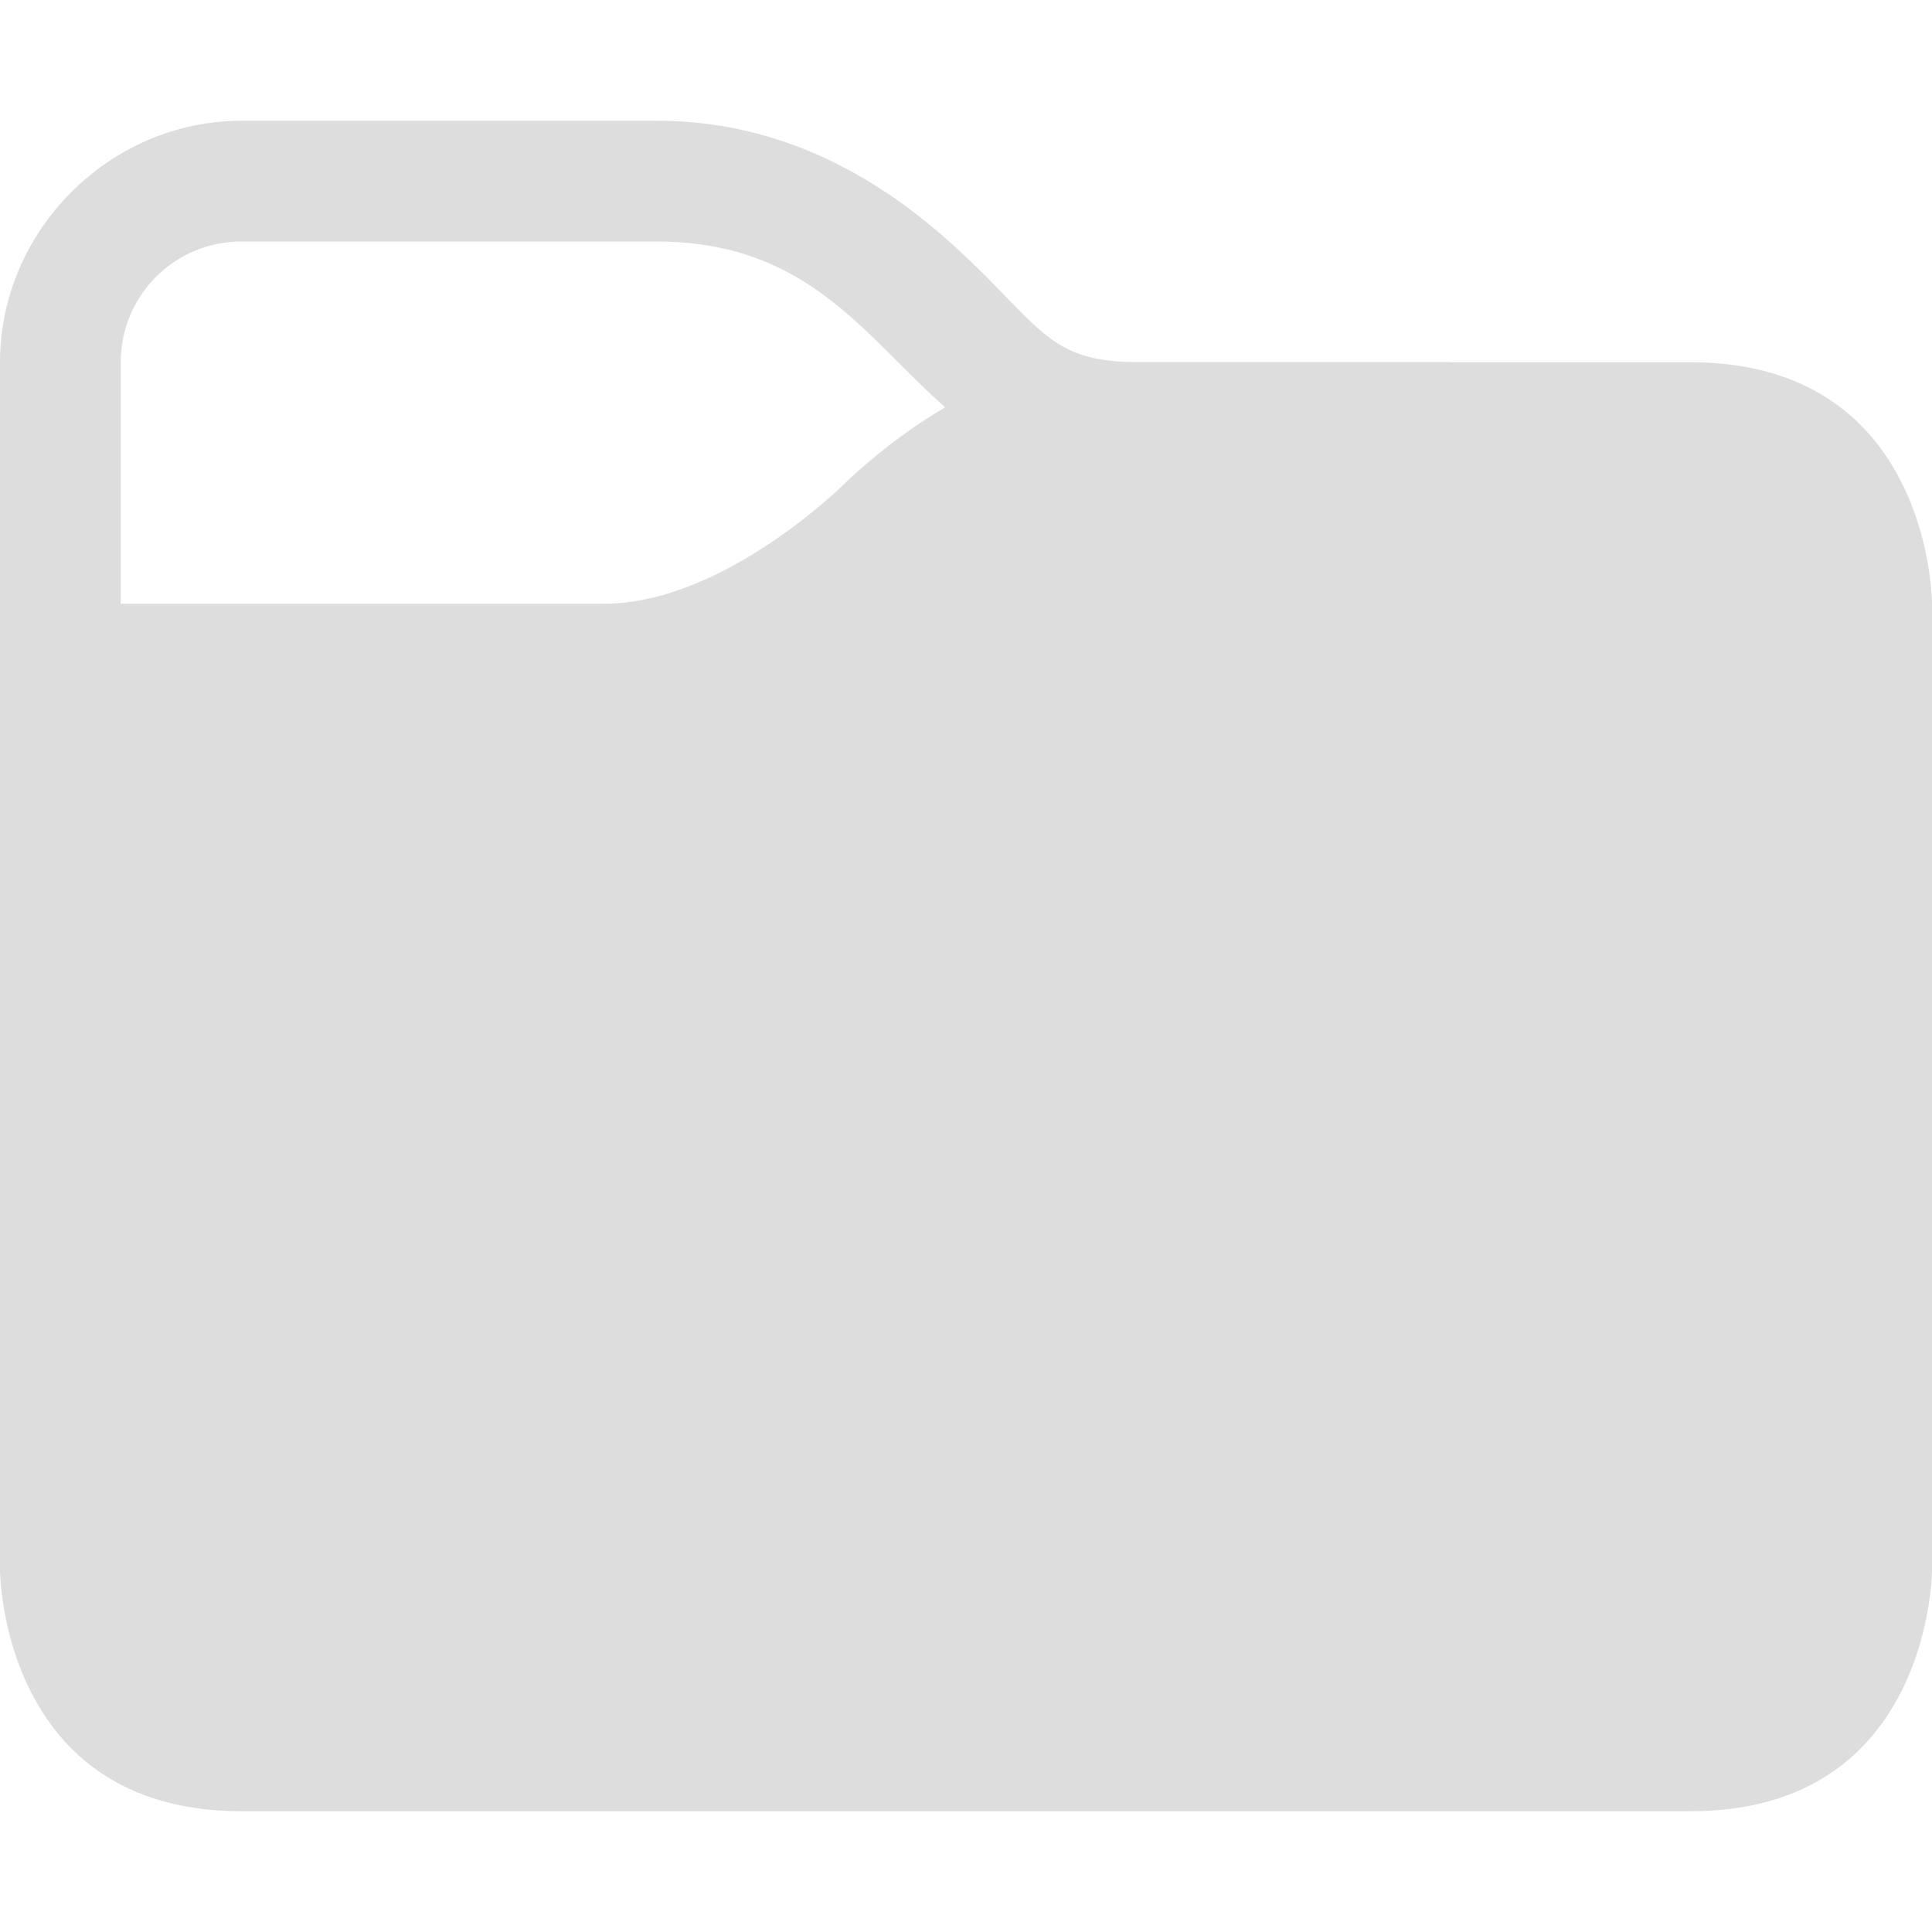
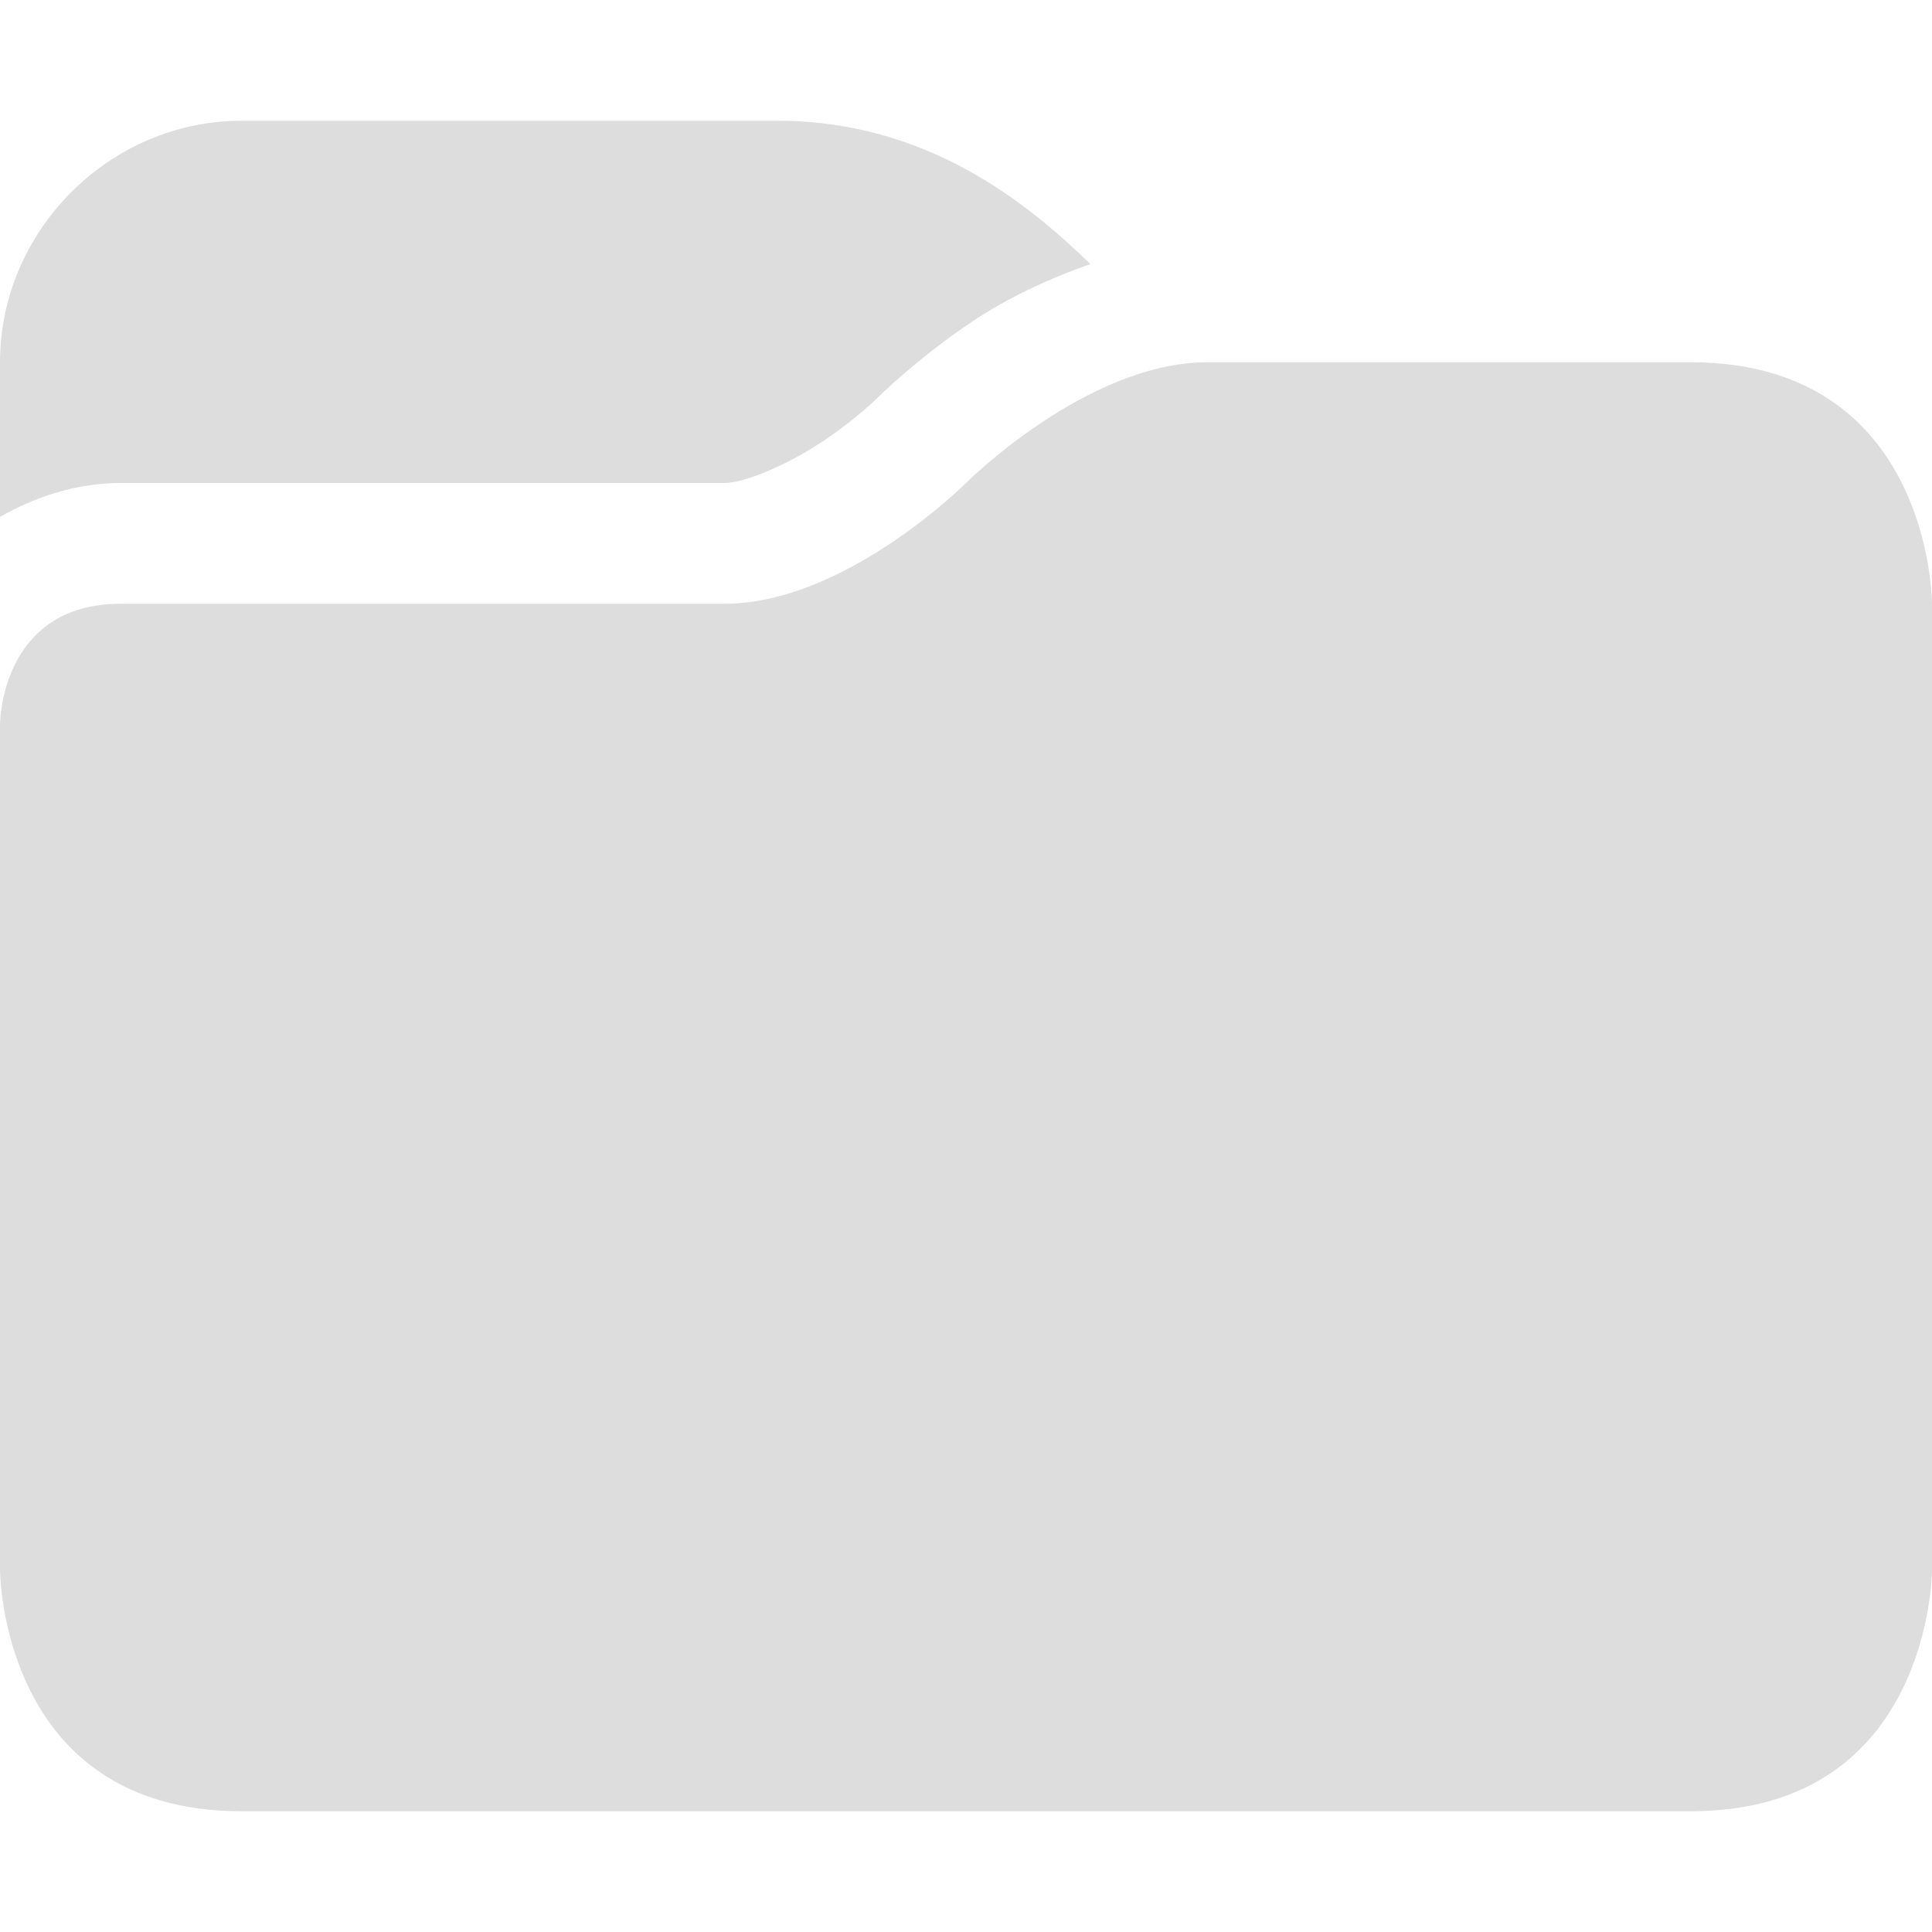
- <svg xmlns="http://www.w3.org/2000/svg" height="16" id="svg7384" style="enable-background:new" version="1.1" width="16">
+ <svg xmlns="http://www.w3.org/2000/svg" xmlns:xlink="http://www.w3.org/1999/xlink" height="16" id="svg7384" style="enable-background:new" version="1.1" width="16">
  <defs id="defs7386">
    <filter color-interpolation-filters="sRGB" id="filter7554">
      <feBlend id="feBlend7556" in2="BackgroundImage" mode="darken" />
    </filter>
+     <linearGradient gradientTransform="matrix(0.08112299,0,0,0.07855526,1120.814,328.8467)" gradientUnits="userSpaceOnUse" xlink:href="#linearGradient3785" id="linearGradient3189" x1="365.512" x2="365.978" y1="408.397" y2="520.171" />
+     <linearGradient id="linearGradient3785">
+       <stop id="stop3787" offset="0" style="stop-color:#384880;stop-opacity:1;" />
+       <stop id="stop3789" offset="1" style="stop-color:#000000;stop-opacity:1;" />
+     </linearGradient>
  </defs>
  <g id="layer9" style="display:inline" transform="translate(-821.0002,393)" />
  <g id="layer10" style="display:inline;filter:url(#filter7554)" transform="translate(-821.0002,393)" />
  <g id="layer1" style="display:inline" transform="translate(-580,-224)">
-     <path d="m 594,227 c 2,0 2,2 2,2 l 10e-6,8 c 0,0 0,2 -2,2 L 582,239 c -2,0 -2,-2 -2,-2 l 2e-5,-7 c 0,0 0,-1 1,-1 l 4,1e-5 c 1,1e-5 2,-1 2,-1 0,0 1,-1 2,-1 z" id="path3006" style="font-size:medium;font-style:normal;font-variant:normal;font-weight:normal;font-stretch:normal;text-indent:0;text-align:start;text-decoration:none;line-height:normal;letter-spacing:normal;word-spacing:normal;text-transform:none;direction:ltr;block-progression:tb;writing-mode:lr-tb;text-anchor:start;baseline-shift:baseline;color:#000000;fill:#dddddd;fill-opacity:1;fill-rule:nonzero;stroke:none;stroke-width:2;marker:none;visibility:visible;display:inline;overflow:visible;enable-background:accumulate;font-family:Sans;-inkscape-font-specification:Sans" />
-     <path d="m 582,225 c -1.091,0 -2,0.909 -2,2 l 0,3 c 0,1.091 0.909,2 2,2 l 1,0 2,0 6,0 1,0 0,-1 0,-3 0,-1 -1,0 -1.562,0 c -0.667,0 -0.781,-0.219 -1.281,-0.719 -0.5,-0.5 -1.385,-1.281 -2.719,-1.281 L 582,225 z m 0,1 3.438,0 c 2,0 2,2 4,2 l 1.562,0 0,3 -6,0 -2,0 -1,0 c -0.554,0 -1,-0.446 -1,-1 l 0,-3 c 0,-0.554 0.446,-1 1,-1 z" id="rect4782-0" style="font-size:medium;font-style:normal;font-variant:normal;font-weight:normal;font-stretch:normal;text-indent:0;text-align:start;text-decoration:none;line-height:normal;letter-spacing:normal;word-spacing:normal;text-transform:none;direction:ltr;block-progression:tb;writing-mode:lr-tb;text-anchor:start;baseline-shift:baseline;color:#bebebe;fill:#dddddd;fill-opacity:1;stroke:none;stroke-width:2;marker:none;visibility:visible;display:inline;overflow:visible;enable-background:accumulate;font-family:Sans;-inkscape-font-specification:Sans" />
+     <path d="m 594,227 c 2,0 2,2 2,2 l 10e-6,8 c 0,0 0,2 -2,2 L 582,239 c -2,0 -2,-2 -2,-2 l 2e-5,-7 c 0,0 0,-1 1,-1 L 586,229 c 1,0 2,-1 2,-1 0,0 1,-1 2,-1 z" id="path3006" style="font-size:medium;font-style:normal;font-variant:normal;font-weight:normal;font-stretch:normal;text-indent:0;text-align:start;text-decoration:none;line-height:normal;letter-spacing:normal;word-spacing:normal;text-transform:none;direction:ltr;block-progression:tb;writing-mode:lr-tb;text-anchor:start;baseline-shift:baseline;color:#000000;fill:#dddddd;fill-opacity:1;fill-rule:nonzero;stroke:none;stroke-width:2;marker:none;visibility:visible;display:inline;overflow:visible;enable-background:accumulate;font-family:Sans;-inkscape-font-specification:Sans" />
+     <path d="m 582,225 c -1.091,0 -2,0.909 -2,2 l 0,1.281 C 580.289,228.115 580.633,228 581,228 l 5,0 c 0.167,0 0.523,-0.151 0.812,-0.344 0.29,-0.193 0.469,-0.375 0.469,-0.375 0,0 0.321,-0.318 0.781,-0.625 0.258,-0.172 0.594,-0.339 0.969,-0.469 C 588.517,225.69 587.684,225 586.438,225 L 582,225 z m 8,3 c -0.167,0 -0.523,0.151 -0.812,0.344 -0.29,0.193 -0.469,0.375 -0.469,0.375 0,0 -0.321,0.318 -0.781,0.625 C 587.477,229.651 586.833,230 586,230 l -5,0 0,1.719 c 0.295,0.172 0.64,0.281 1,0.281 l 1,0 3,0 6,0 1,0 0,-1 0,-3 -3,0 z" id="rect4782-0" style="font-size:medium;font-style:normal;font-variant:normal;font-weight:normal;font-stretch:normal;text-indent:0;text-align:start;text-decoration:none;line-height:normal;letter-spacing:normal;word-spacing:normal;text-transform:none;direction:ltr;block-progression:tb;writing-mode:lr-tb;text-anchor:start;baseline-shift:baseline;color:#bebebe;fill:#dddddd;fill-opacity:1;stroke:none;stroke-width:2;marker:none;visibility:visible;display:inline;overflow:visible;enable-background:accumulate;font-family:Sans;-inkscape-font-specification:Sans" />
  </g>
  <g id="layer14" style="display:inline" transform="translate(-821.0002,393)" />
  <g id="layer15" style="display:inline" transform="translate(-821.0002,393)" />
  <g id="g71291" style="display:inline" transform="translate(-821.0002,393)" />
  <g id="g4953" style="display:inline" transform="translate(-821.0002,393)" />
  <g id="layer12" style="display:inline" transform="translate(-821.0002,393)" />
</svg>
